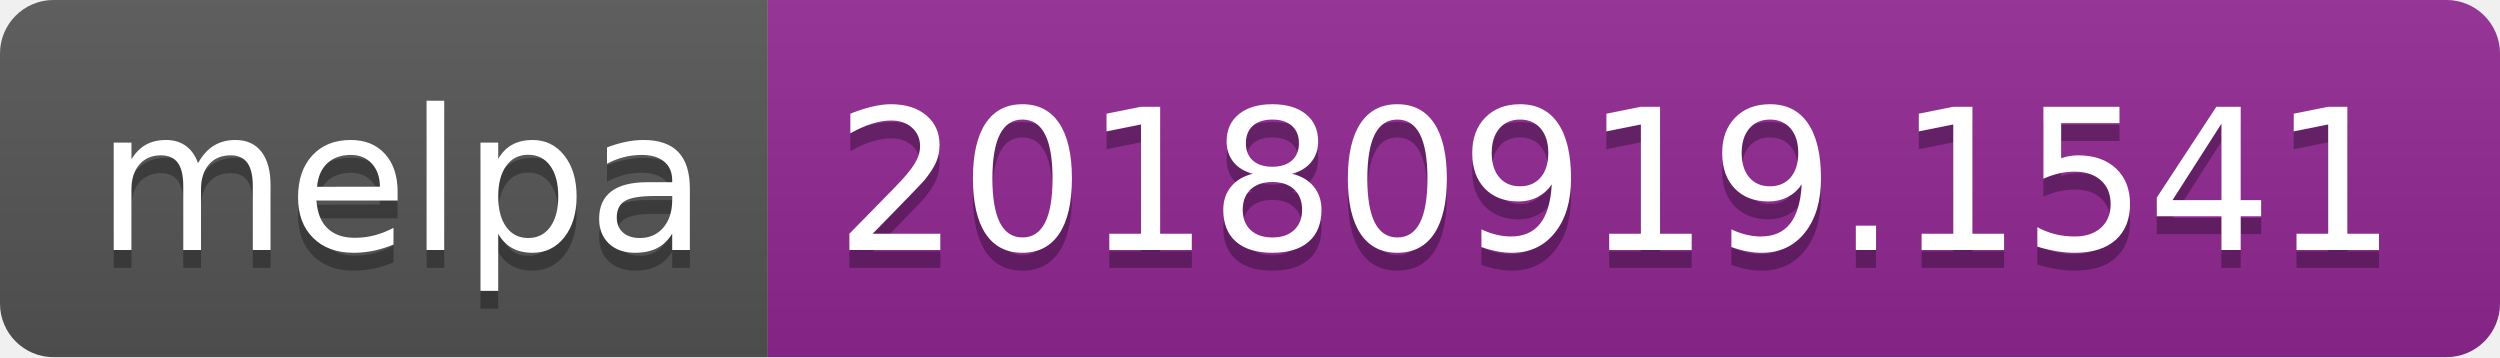
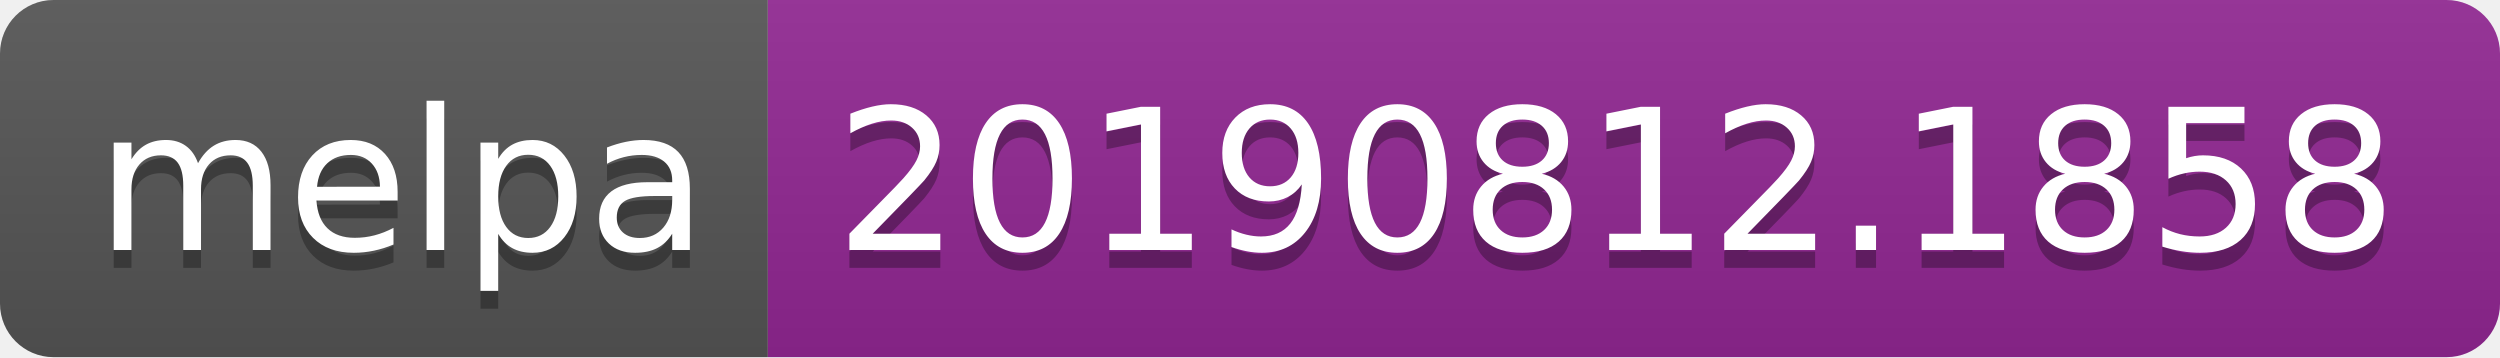
<svg xmlns="http://www.w3.org/2000/svg" width="140" height="20">
  <linearGradient id="b" x2="0" y2="100%">
    <stop offset="0" stop-color="#bbb" stop-opacity=".1" />
    <stop offset="1" stop-opacity=".1" />
  </linearGradient>
  <clipPath id="a">
    <rect width="140" height="20" rx="3" fill="#fff" />
  </clipPath>
  <g clip-path="url(#a)">
    <path fill="#555" d="M0 0h43v20H0z" />
    <path fill="#922793" d="M43 0h97v20H43z" />
    <path fill="url(#b)" d="M0 0h140v20H0z" />
  </g>
  <g fill="#fff" text-anchor="middle" font-family="DejaVu Sans,Verdana,Geneva,sans-serif" font-size="110">
    <text x="225" y="150" fill="#010101" fill-opacity=".3" transform="scale(.1)" textLength="330">melpa</text>
    <text x="225" y="140" transform="scale(.1)" textLength="330">melpa</text>
-     <text x="905" y="150" fill="#010101" fill-opacity=".3" transform="scale(.1)" textLength="870">20180919.1541</text>
-     <text x="905" y="140" transform="scale(.1)" textLength="870">20180919.1541</text>
+     <text x="905" y="150" fill="#010101" fill-opacity=".3" transform="scale(.1)" textLength="870">20190812.1858</text>
+     <text x="905" y="140" transform="scale(.1)" textLength="870">20190812.1858</text>
  </g>
</svg>
